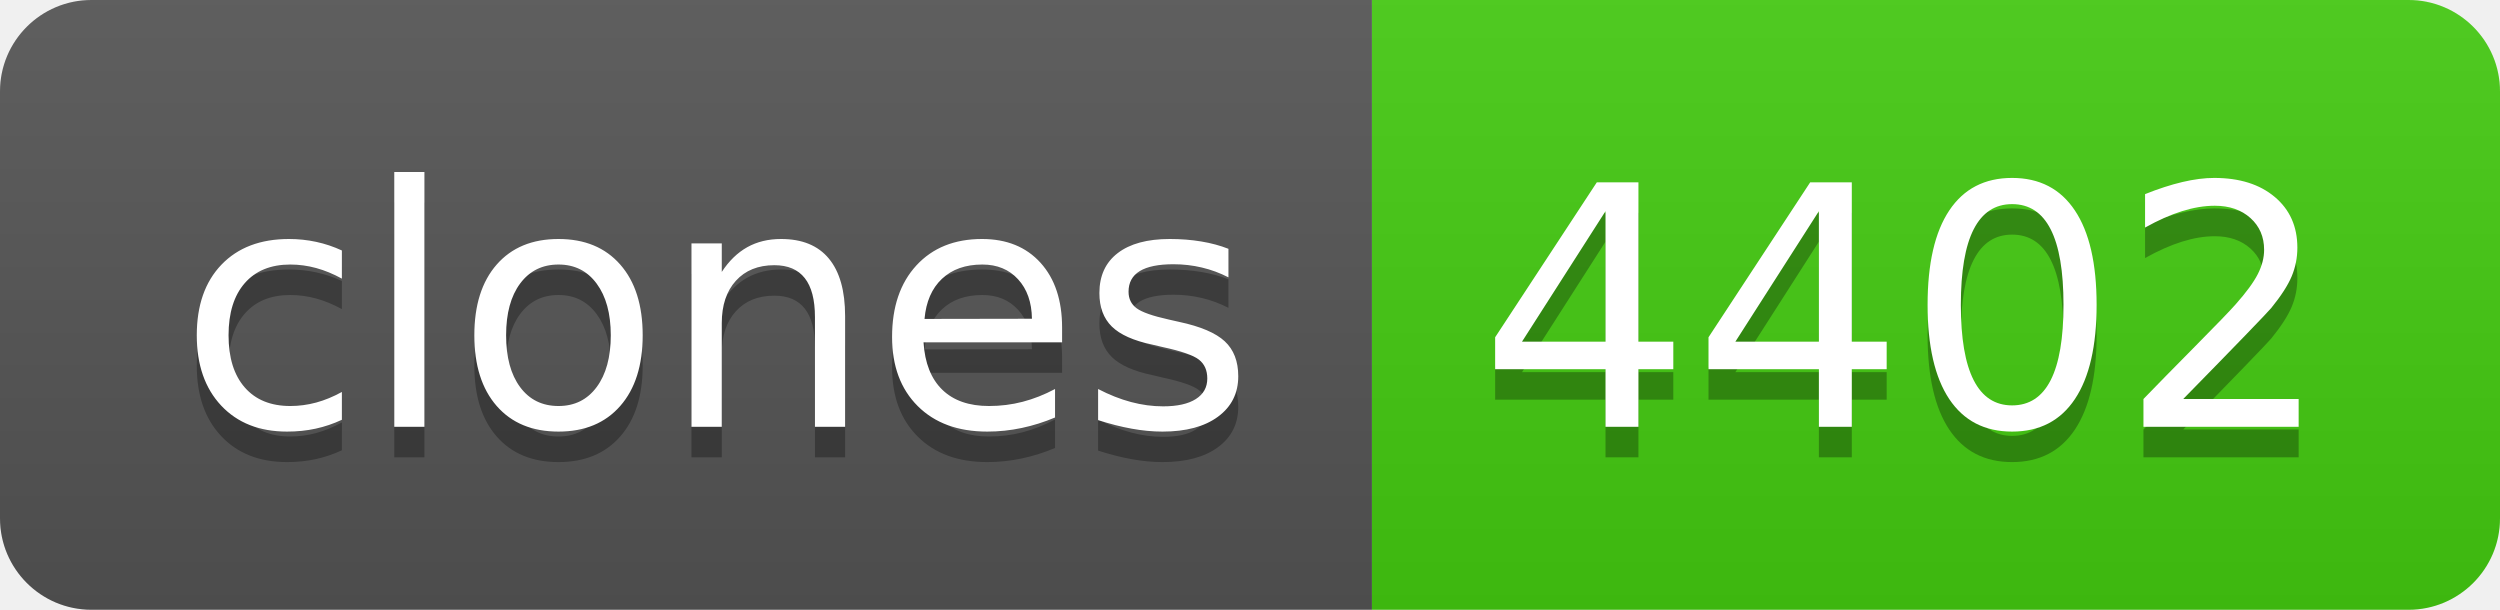
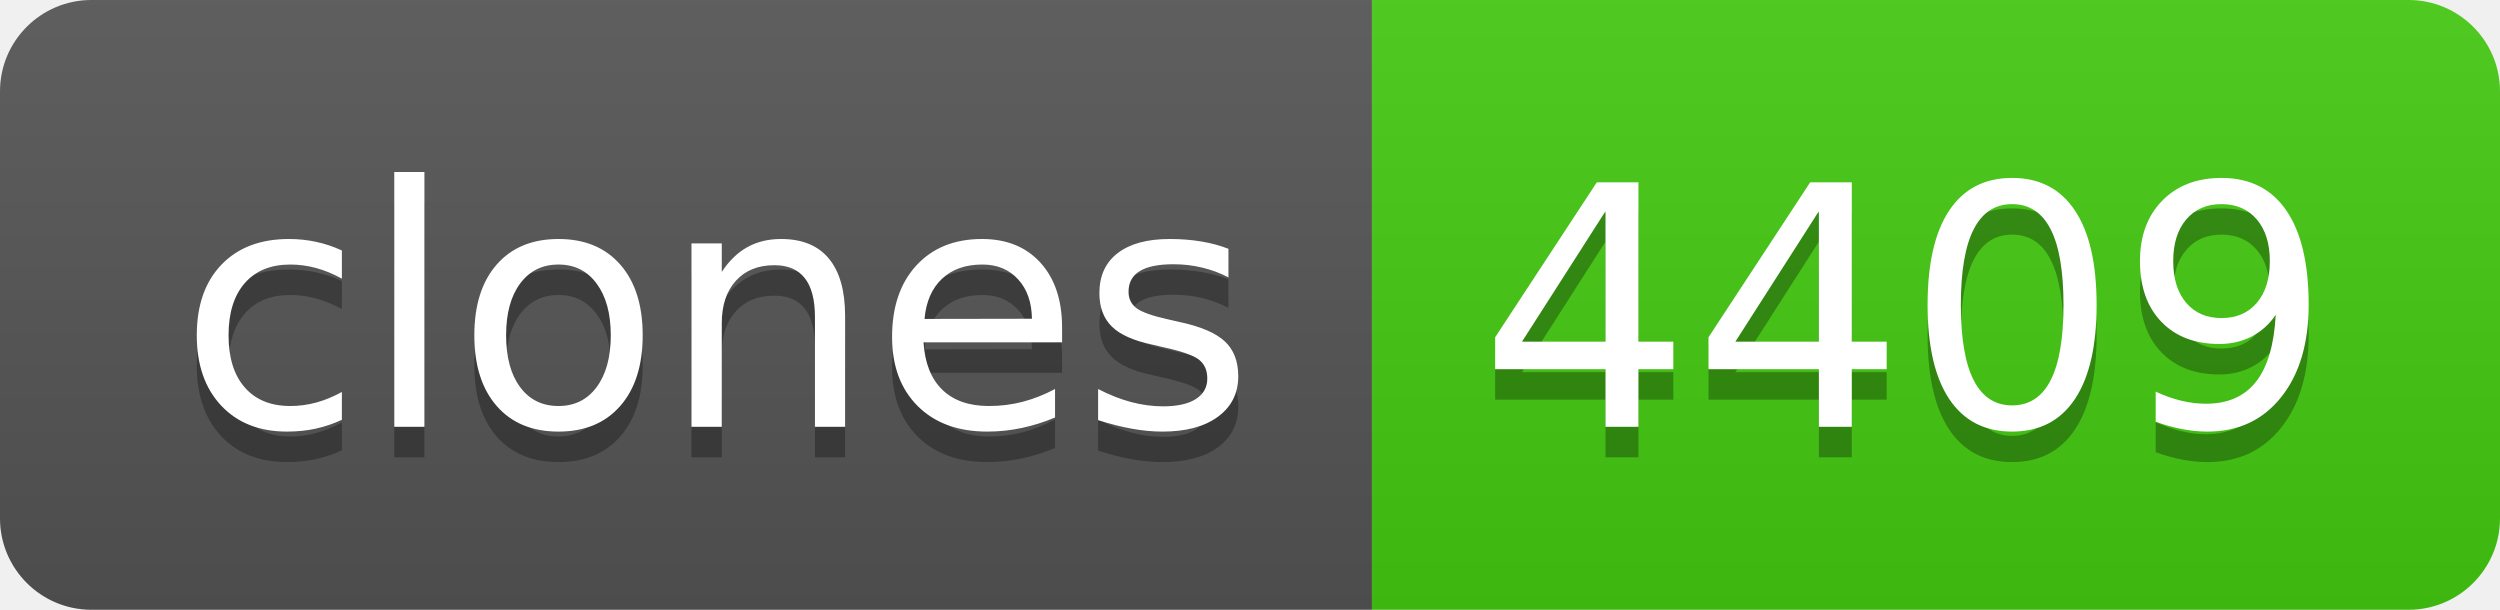
- <svg xmlns="http://www.w3.org/2000/svg" width="82" height="20" role="img" aria-label="clones: 4402">
+ <svg xmlns="http://www.w3.org/2000/svg" width="82" height="20" role="img" aria-label="clones: 4409">
  <linearGradient id="s" x2="0" y2="100%">
    <stop offset="0" stop-color="#bbb" stop-opacity=".1" />
    <stop offset="1" stop-opacity=".1" />
  </linearGradient>
  <clipPath id="r">
    <rect width="82" height="20" rx="3" fill="#fff" />
  </clipPath>
  <g clip-path="url(#r)">
    <rect width="45" height="20" fill="#555" />
    <rect x="45" width="37" height="20" fill="#4c1" />
    <rect width="82" height="20" fill="url(#s)" />
  </g>
  <g fill="#fff" text-anchor="middle" font-family="Verdana,Geneva,DejaVu Sans,sans-serif" text-rendering="geometricPrecision" font-size="110">
    <text aria-hidden="true" x="235" y="150" fill="#010101" fill-opacity=".3" transform="scale(.1)" textLength="350">clones</text>
    <text x="235" y="140" transform="scale(.1)" fill="#fff" textLength="350">clones</text>
-     <text aria-hidden="true" x="625" y="150" fill="#010101" fill-opacity=".3" transform="scale(.1)" textLength="270">4402</text>
-     <text x="625" y="140" transform="scale(.1)" fill="#fff" textLength="270">4402</text>
+     <text aria-hidden="true" x="625" y="150" fill="#010101" fill-opacity=".3" transform="scale(.1)" textLength="270">4409</text>
+     <text x="625" y="140" transform="scale(.1)" fill="#fff" textLength="270">4409</text>
  </g>
</svg>
